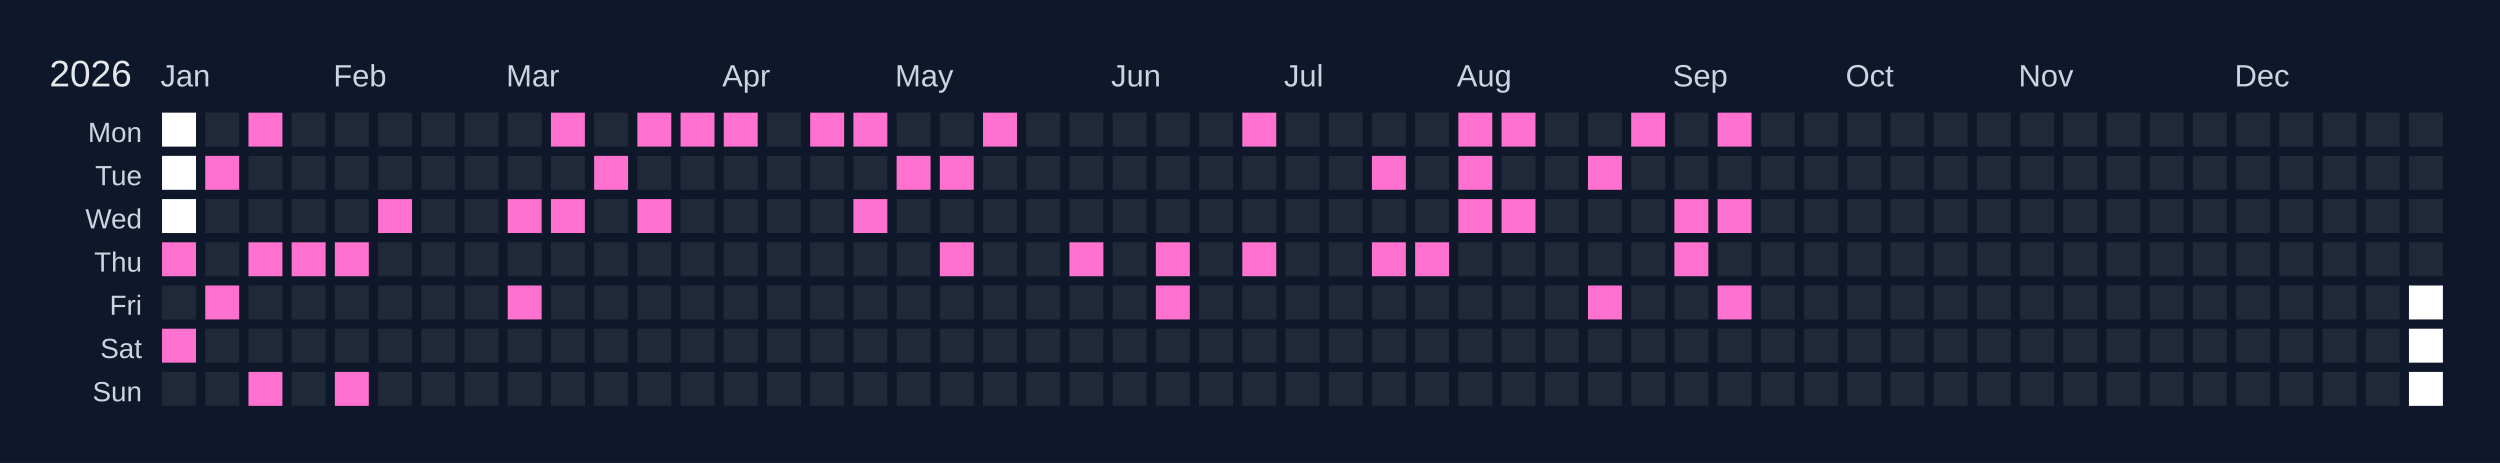
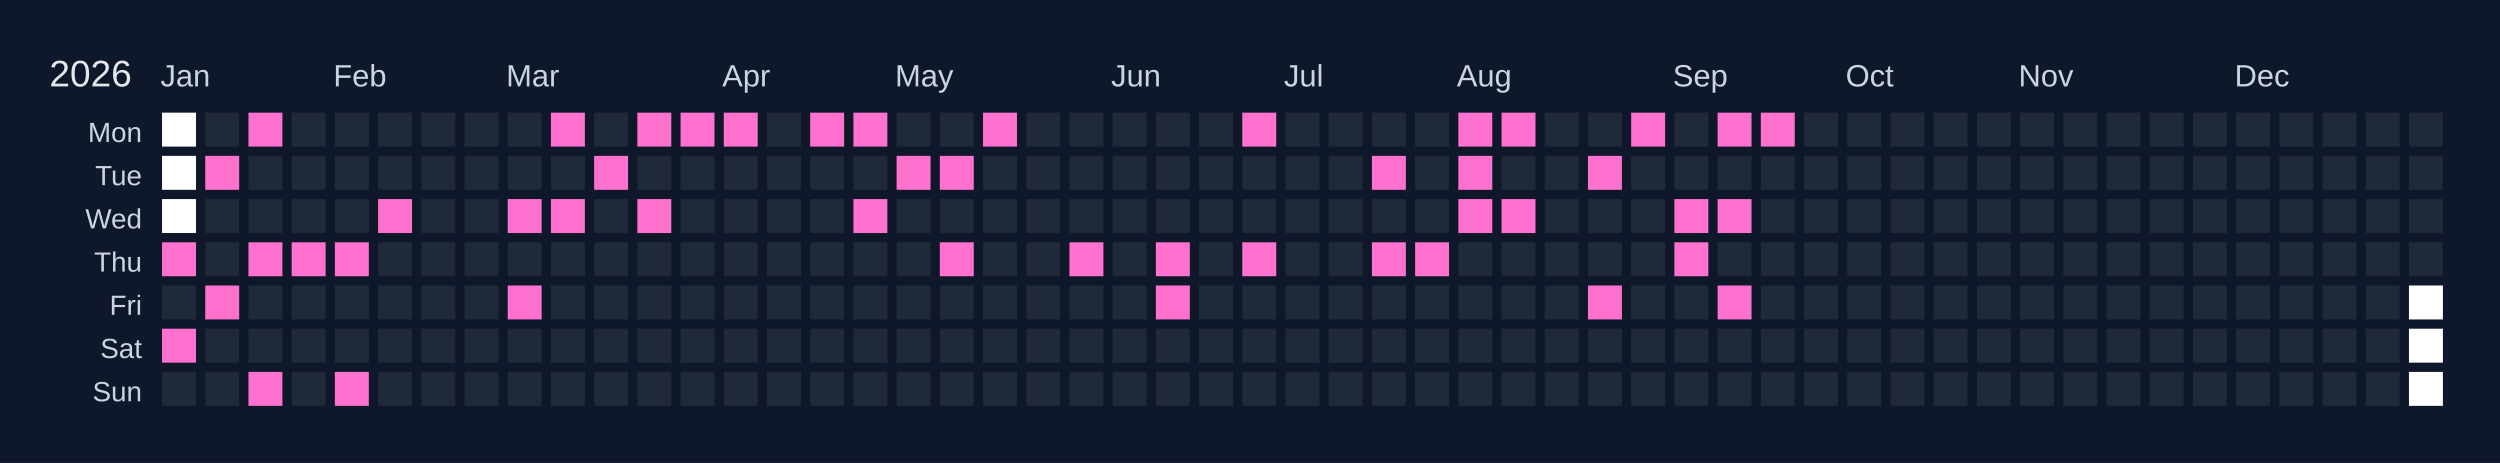
<svg xmlns="http://www.w3.org/2000/svg" width="810" height="150" viewBox="0 0 810 150">
  <rect width="810" height="150" fill="#0f172a" />
  <text x="16" y="28" font-size="12" fill="#e5e7eb" font-family="Arial, sans-serif">2026</text>
  <text x="52" y="28" font-size="10" fill="#cbd5e1" font-family="Arial, sans-serif">Jan</text>
  <text x="108" y="28" font-size="10" fill="#cbd5e1" font-family="Arial, sans-serif">Feb</text>
  <text x="164" y="28" font-size="10" fill="#cbd5e1" font-family="Arial, sans-serif">Mar</text>
  <text x="234" y="28" font-size="10" fill="#cbd5e1" font-family="Arial, sans-serif">Apr</text>
  <text x="290" y="28" font-size="10" fill="#cbd5e1" font-family="Arial, sans-serif">May</text>
  <text x="360" y="28" font-size="10" fill="#cbd5e1" font-family="Arial, sans-serif">Jun</text>
  <text x="416" y="28" font-size="10" fill="#cbd5e1" font-family="Arial, sans-serif">Jul</text>
  <text x="472" y="28" font-size="10" fill="#cbd5e1" font-family="Arial, sans-serif">Aug</text>
  <text x="542" y="28" font-size="10" fill="#cbd5e1" font-family="Arial, sans-serif">Sep</text>
  <text x="598" y="28" font-size="10" fill="#cbd5e1" font-family="Arial, sans-serif">Oct</text>
  <text x="654" y="28" font-size="10" fill="#cbd5e1" font-family="Arial, sans-serif">Nov</text>
  <text x="724" y="28" font-size="10" fill="#cbd5e1" font-family="Arial, sans-serif">Dec</text>
  <text x="46" y="46" font-size="9" fill="#cbd5e1" font-family="Arial, sans-serif" text-anchor="end">Mon</text>
  <text x="46" y="60" font-size="9" fill="#cbd5e1" font-family="Arial, sans-serif" text-anchor="end">Tue</text>
  <text x="46" y="74" font-size="9" fill="#cbd5e1" font-family="Arial, sans-serif" text-anchor="end">Wed</text>
  <text x="46" y="88" font-size="9" fill="#cbd5e1" font-family="Arial, sans-serif" text-anchor="end">Thu</text>
  <text x="46" y="102" font-size="9" fill="#cbd5e1" font-family="Arial, sans-serif" text-anchor="end">Fri</text>
  <text x="46" y="116" font-size="9" fill="#cbd5e1" font-family="Arial, sans-serif" text-anchor="end">Sat</text>
  <text x="46" y="130" font-size="9" fill="#cbd5e1" font-family="Arial, sans-serif" text-anchor="end">Sun</text>
  <g transform="translate(52,36)">
    <rect x="0" y="0" width="12" height="12" fill="#ffffff" stroke="#0f172a" stroke-width="1" />
    <rect x="0" y="14" width="12" height="12" fill="#ffffff" stroke="#0f172a" stroke-width="1" />
    <rect x="0" y="28" width="12" height="12" fill="#ffffff" stroke="#0f172a" stroke-width="1" />
    <rect x="0" y="42" width="12" height="12" fill="#ff71ce" stroke="#0f172a" stroke-width="1" data-date="2026-01-01" />
    <rect x="0" y="56" width="12" height="12" fill="#1f2937" stroke="#0f172a" stroke-width="1" data-date="2026-01-02" />
    <rect x="0" y="70" width="12" height="12" fill="#ff71ce" stroke="#0f172a" stroke-width="1" data-date="2026-01-03" />
    <rect x="0" y="84" width="12" height="12" fill="#1f2937" stroke="#0f172a" stroke-width="1" data-date="2026-01-04" />
    <rect x="14" y="0" width="12" height="12" fill="#1f2937" stroke="#0f172a" stroke-width="1" data-date="2026-01-05" />
    <rect x="14" y="14" width="12" height="12" fill="#ff71ce" stroke="#0f172a" stroke-width="1" data-date="2026-01-06" />
    <rect x="14" y="28" width="12" height="12" fill="#1f2937" stroke="#0f172a" stroke-width="1" data-date="2026-01-07" />
    <rect x="14" y="42" width="12" height="12" fill="#1f2937" stroke="#0f172a" stroke-width="1" data-date="2026-01-08" />
    <rect x="14" y="56" width="12" height="12" fill="#ff71ce" stroke="#0f172a" stroke-width="1" data-date="2026-01-09" />
    <rect x="14" y="70" width="12" height="12" fill="#1f2937" stroke="#0f172a" stroke-width="1" data-date="2026-01-10" />
    <rect x="14" y="84" width="12" height="12" fill="#1f2937" stroke="#0f172a" stroke-width="1" data-date="2026-01-11" />
    <rect x="28" y="0" width="12" height="12" fill="#ff71ce" stroke="#0f172a" stroke-width="1" data-date="2026-01-12" />
    <rect x="28" y="14" width="12" height="12" fill="#1f2937" stroke="#0f172a" stroke-width="1" data-date="2026-01-13" />
    <rect x="28" y="28" width="12" height="12" fill="#1f2937" stroke="#0f172a" stroke-width="1" data-date="2026-01-14" />
    <rect x="28" y="42" width="12" height="12" fill="#ff71ce" stroke="#0f172a" stroke-width="1" data-date="2026-01-15" />
    <rect x="28" y="56" width="12" height="12" fill="#1f2937" stroke="#0f172a" stroke-width="1" data-date="2026-01-16" />
    <rect x="28" y="70" width="12" height="12" fill="#1f2937" stroke="#0f172a" stroke-width="1" data-date="2026-01-17" />
    <rect x="28" y="84" width="12" height="12" fill="#ff71ce" stroke="#0f172a" stroke-width="1" data-date="2026-01-18" />
    <rect x="42" y="0" width="12" height="12" fill="#1f2937" stroke="#0f172a" stroke-width="1" data-date="2026-01-19" />
    <rect x="42" y="14" width="12" height="12" fill="#1f2937" stroke="#0f172a" stroke-width="1" data-date="2026-01-20" />
    <rect x="42" y="28" width="12" height="12" fill="#1f2937" stroke="#0f172a" stroke-width="1" data-date="2026-01-21" />
    <rect x="42" y="42" width="12" height="12" fill="#ff71ce" stroke="#0f172a" stroke-width="1" data-date="2026-01-22" />
    <rect x="42" y="56" width="12" height="12" fill="#1f2937" stroke="#0f172a" stroke-width="1" data-date="2026-01-23" />
    <rect x="42" y="70" width="12" height="12" fill="#1f2937" stroke="#0f172a" stroke-width="1" data-date="2026-01-24" />
    <rect x="42" y="84" width="12" height="12" fill="#1f2937" stroke="#0f172a" stroke-width="1" data-date="2026-01-25" />
    <rect x="56" y="0" width="12" height="12" fill="#1f2937" stroke="#0f172a" stroke-width="1" data-date="2026-01-26" />
    <rect x="56" y="14" width="12" height="12" fill="#1f2937" stroke="#0f172a" stroke-width="1" data-date="2026-01-27" />
    <rect x="56" y="28" width="12" height="12" fill="#1f2937" stroke="#0f172a" stroke-width="1" data-date="2026-01-28" />
    <rect x="56" y="42" width="12" height="12" fill="#ff71ce" stroke="#0f172a" stroke-width="1" data-date="2026-01-29" />
    <rect x="56" y="56" width="12" height="12" fill="#1f2937" stroke="#0f172a" stroke-width="1" data-date="2026-01-30" />
    <rect x="56" y="70" width="12" height="12" fill="#1f2937" stroke="#0f172a" stroke-width="1" data-date="2026-01-31" />
    <rect x="56" y="84" width="12" height="12" fill="#ff71ce" stroke="#0f172a" stroke-width="1" data-date="2026-02-01" />
    <rect x="70" y="0" width="12" height="12" fill="#1f2937" stroke="#0f172a" stroke-width="1" data-date="2026-02-02" />
    <rect x="70" y="14" width="12" height="12" fill="#1f2937" stroke="#0f172a" stroke-width="1" data-date="2026-02-03" />
    <rect x="70" y="28" width="12" height="12" fill="#ff71ce" stroke="#0f172a" stroke-width="1" data-date="2026-02-04" />
    <rect x="70" y="42" width="12" height="12" fill="#1f2937" stroke="#0f172a" stroke-width="1" data-date="2026-02-05" />
    <rect x="70" y="56" width="12" height="12" fill="#1f2937" stroke="#0f172a" stroke-width="1" data-date="2026-02-06" />
    <rect x="70" y="70" width="12" height="12" fill="#1f2937" stroke="#0f172a" stroke-width="1" data-date="2026-02-07" />
    <rect x="70" y="84" width="12" height="12" fill="#1f2937" stroke="#0f172a" stroke-width="1" data-date="2026-02-08" />
    <rect x="84" y="0" width="12" height="12" fill="#1f2937" stroke="#0f172a" stroke-width="1" data-date="2026-02-09" />
    <rect x="84" y="14" width="12" height="12" fill="#1f2937" stroke="#0f172a" stroke-width="1" data-date="2026-02-10" />
    <rect x="84" y="28" width="12" height="12" fill="#1f2937" stroke="#0f172a" stroke-width="1" data-date="2026-02-11" />
    <rect x="84" y="42" width="12" height="12" fill="#1f2937" stroke="#0f172a" stroke-width="1" data-date="2026-02-12" />
    <rect x="84" y="56" width="12" height="12" fill="#1f2937" stroke="#0f172a" stroke-width="1" data-date="2026-02-13" />
    <rect x="84" y="70" width="12" height="12" fill="#1f2937" stroke="#0f172a" stroke-width="1" data-date="2026-02-14" />
    <rect x="84" y="84" width="12" height="12" fill="#1f2937" stroke="#0f172a" stroke-width="1" data-date="2026-02-15" />
    <rect x="98" y="0" width="12" height="12" fill="#1f2937" stroke="#0f172a" stroke-width="1" data-date="2026-02-16" />
    <rect x="98" y="14" width="12" height="12" fill="#1f2937" stroke="#0f172a" stroke-width="1" data-date="2026-02-17" />
    <rect x="98" y="28" width="12" height="12" fill="#1f2937" stroke="#0f172a" stroke-width="1" data-date="2026-02-18" />
    <rect x="98" y="42" width="12" height="12" fill="#1f2937" stroke="#0f172a" stroke-width="1" data-date="2026-02-19" />
    <rect x="98" y="56" width="12" height="12" fill="#1f2937" stroke="#0f172a" stroke-width="1" data-date="2026-02-20" />
    <rect x="98" y="70" width="12" height="12" fill="#1f2937" stroke="#0f172a" stroke-width="1" data-date="2026-02-21" />
    <rect x="98" y="84" width="12" height="12" fill="#1f2937" stroke="#0f172a" stroke-width="1" data-date="2026-02-22" />
    <rect x="112" y="0" width="12" height="12" fill="#1f2937" stroke="#0f172a" stroke-width="1" data-date="2026-02-23" />
    <rect x="112" y="14" width="12" height="12" fill="#1f2937" stroke="#0f172a" stroke-width="1" data-date="2026-02-24" />
    <rect x="112" y="28" width="12" height="12" fill="#ff71ce" stroke="#0f172a" stroke-width="1" data-date="2026-02-25" />
    <rect x="112" y="42" width="12" height="12" fill="#1f2937" stroke="#0f172a" stroke-width="1" data-date="2026-02-26" />
    <rect x="112" y="56" width="12" height="12" fill="#ff71ce" stroke="#0f172a" stroke-width="1" data-date="2026-02-27" />
    <rect x="112" y="70" width="12" height="12" fill="#1f2937" stroke="#0f172a" stroke-width="1" data-date="2026-02-28" />
    <rect x="112" y="84" width="12" height="12" fill="#1f2937" stroke="#0f172a" stroke-width="1" data-date="2026-03-01" />
    <rect x="126" y="0" width="12" height="12" fill="#ff71ce" stroke="#0f172a" stroke-width="1" data-date="2026-03-02" />
    <rect x="126" y="14" width="12" height="12" fill="#1f2937" stroke="#0f172a" stroke-width="1" data-date="2026-03-03" />
    <rect x="126" y="28" width="12" height="12" fill="#ff71ce" stroke="#0f172a" stroke-width="1" data-date="2026-03-04" />
    <rect x="126" y="42" width="12" height="12" fill="#1f2937" stroke="#0f172a" stroke-width="1" data-date="2026-03-05" />
    <rect x="126" y="56" width="12" height="12" fill="#1f2937" stroke="#0f172a" stroke-width="1" data-date="2026-03-06" />
    <rect x="126" y="70" width="12" height="12" fill="#1f2937" stroke="#0f172a" stroke-width="1" data-date="2026-03-07" />
    <rect x="126" y="84" width="12" height="12" fill="#1f2937" stroke="#0f172a" stroke-width="1" data-date="2026-03-08" />
    <rect x="140" y="0" width="12" height="12" fill="#1f2937" stroke="#0f172a" stroke-width="1" data-date="2026-03-09" />
    <rect x="140" y="14" width="12" height="12" fill="#ff71ce" stroke="#0f172a" stroke-width="1" data-date="2026-03-10" />
    <rect x="140" y="28" width="12" height="12" fill="#1f2937" stroke="#0f172a" stroke-width="1" data-date="2026-03-11" />
    <rect x="140" y="42" width="12" height="12" fill="#1f2937" stroke="#0f172a" stroke-width="1" data-date="2026-03-12" />
    <rect x="140" y="56" width="12" height="12" fill="#1f2937" stroke="#0f172a" stroke-width="1" data-date="2026-03-13" />
    <rect x="140" y="70" width="12" height="12" fill="#1f2937" stroke="#0f172a" stroke-width="1" data-date="2026-03-14" />
    <rect x="140" y="84" width="12" height="12" fill="#1f2937" stroke="#0f172a" stroke-width="1" data-date="2026-03-15" />
    <rect x="154" y="0" width="12" height="12" fill="#ff71ce" stroke="#0f172a" stroke-width="1" data-date="2026-03-16" />
    <rect x="154" y="14" width="12" height="12" fill="#1f2937" stroke="#0f172a" stroke-width="1" data-date="2026-03-17" />
    <rect x="154" y="28" width="12" height="12" fill="#ff71ce" stroke="#0f172a" stroke-width="1" data-date="2026-03-18" />
    <rect x="154" y="42" width="12" height="12" fill="#1f2937" stroke="#0f172a" stroke-width="1" data-date="2026-03-19" />
    <rect x="154" y="56" width="12" height="12" fill="#1f2937" stroke="#0f172a" stroke-width="1" data-date="2026-03-20" />
    <rect x="154" y="70" width="12" height="12" fill="#1f2937" stroke="#0f172a" stroke-width="1" data-date="2026-03-21" />
    <rect x="154" y="84" width="12" height="12" fill="#1f2937" stroke="#0f172a" stroke-width="1" data-date="2026-03-22" />
    <rect x="168" y="0" width="12" height="12" fill="#ff71ce" stroke="#0f172a" stroke-width="1" data-date="2026-03-23" />
    <rect x="168" y="14" width="12" height="12" fill="#1f2937" stroke="#0f172a" stroke-width="1" data-date="2026-03-24" />
    <rect x="168" y="28" width="12" height="12" fill="#1f2937" stroke="#0f172a" stroke-width="1" data-date="2026-03-25" />
    <rect x="168" y="42" width="12" height="12" fill="#1f2937" stroke="#0f172a" stroke-width="1" data-date="2026-03-26" />
    <rect x="168" y="56" width="12" height="12" fill="#1f2937" stroke="#0f172a" stroke-width="1" data-date="2026-03-27" />
    <rect x="168" y="70" width="12" height="12" fill="#1f2937" stroke="#0f172a" stroke-width="1" data-date="2026-03-28" />
    <rect x="168" y="84" width="12" height="12" fill="#1f2937" stroke="#0f172a" stroke-width="1" data-date="2026-03-29" />
    <rect x="182" y="0" width="12" height="12" fill="#ff71ce" stroke="#0f172a" stroke-width="1" data-date="2026-03-30" />
    <rect x="182" y="14" width="12" height="12" fill="#1f2937" stroke="#0f172a" stroke-width="1" data-date="2026-03-31" />
    <rect x="182" y="28" width="12" height="12" fill="#1f2937" stroke="#0f172a" stroke-width="1" data-date="2026-04-01" />
    <rect x="182" y="42" width="12" height="12" fill="#1f2937" stroke="#0f172a" stroke-width="1" data-date="2026-04-02" />
    <rect x="182" y="56" width="12" height="12" fill="#1f2937" stroke="#0f172a" stroke-width="1" data-date="2026-04-03" />
    <rect x="182" y="70" width="12" height="12" fill="#1f2937" stroke="#0f172a" stroke-width="1" data-date="2026-04-04" />
    <rect x="182" y="84" width="12" height="12" fill="#1f2937" stroke="#0f172a" stroke-width="1" data-date="2026-04-05" />
    <rect x="196" y="0" width="12" height="12" fill="#1f2937" stroke="#0f172a" stroke-width="1" data-date="2026-04-06" />
    <rect x="196" y="14" width="12" height="12" fill="#1f2937" stroke="#0f172a" stroke-width="1" data-date="2026-04-07" />
    <rect x="196" y="28" width="12" height="12" fill="#1f2937" stroke="#0f172a" stroke-width="1" data-date="2026-04-08" />
    <rect x="196" y="42" width="12" height="12" fill="#1f2937" stroke="#0f172a" stroke-width="1" data-date="2026-04-09" />
    <rect x="196" y="56" width="12" height="12" fill="#1f2937" stroke="#0f172a" stroke-width="1" data-date="2026-04-10" />
    <rect x="196" y="70" width="12" height="12" fill="#1f2937" stroke="#0f172a" stroke-width="1" data-date="2026-04-11" />
    <rect x="196" y="84" width="12" height="12" fill="#1f2937" stroke="#0f172a" stroke-width="1" data-date="2026-04-12" />
    <rect x="210" y="0" width="12" height="12" fill="#ff71ce" stroke="#0f172a" stroke-width="1" data-date="2026-04-13" />
    <rect x="210" y="14" width="12" height="12" fill="#1f2937" stroke="#0f172a" stroke-width="1" data-date="2026-04-14" />
    <rect x="210" y="28" width="12" height="12" fill="#1f2937" stroke="#0f172a" stroke-width="1" data-date="2026-04-15" />
    <rect x="210" y="42" width="12" height="12" fill="#1f2937" stroke="#0f172a" stroke-width="1" data-date="2026-04-16" />
    <rect x="210" y="56" width="12" height="12" fill="#1f2937" stroke="#0f172a" stroke-width="1" data-date="2026-04-17" />
    <rect x="210" y="70" width="12" height="12" fill="#1f2937" stroke="#0f172a" stroke-width="1" data-date="2026-04-18" />
    <rect x="210" y="84" width="12" height="12" fill="#1f2937" stroke="#0f172a" stroke-width="1" data-date="2026-04-19" />
    <rect x="224" y="0" width="12" height="12" fill="#ff71ce" stroke="#0f172a" stroke-width="1" data-date="2026-04-20" />
    <rect x="224" y="14" width="12" height="12" fill="#1f2937" stroke="#0f172a" stroke-width="1" data-date="2026-04-21" />
    <rect x="224" y="28" width="12" height="12" fill="#ff71ce" stroke="#0f172a" stroke-width="1" data-date="2026-04-22" />
    <rect x="224" y="42" width="12" height="12" fill="#1f2937" stroke="#0f172a" stroke-width="1" data-date="2026-04-23" />
    <rect x="224" y="56" width="12" height="12" fill="#1f2937" stroke="#0f172a" stroke-width="1" data-date="2026-04-24" />
    <rect x="224" y="70" width="12" height="12" fill="#1f2937" stroke="#0f172a" stroke-width="1" data-date="2026-04-25" />
    <rect x="224" y="84" width="12" height="12" fill="#1f2937" stroke="#0f172a" stroke-width="1" data-date="2026-04-26" />
    <rect x="238" y="0" width="12" height="12" fill="#1f2937" stroke="#0f172a" stroke-width="1" data-date="2026-04-27" />
    <rect x="238" y="14" width="12" height="12" fill="#ff71ce" stroke="#0f172a" stroke-width="1" data-date="2026-04-28" />
    <rect x="238" y="28" width="12" height="12" fill="#1f2937" stroke="#0f172a" stroke-width="1" data-date="2026-04-29" />
    <rect x="238" y="42" width="12" height="12" fill="#1f2937" stroke="#0f172a" stroke-width="1" data-date="2026-04-30" />
    <rect x="238" y="56" width="12" height="12" fill="#1f2937" stroke="#0f172a" stroke-width="1" data-date="2026-05-01" />
    <rect x="238" y="70" width="12" height="12" fill="#1f2937" stroke="#0f172a" stroke-width="1" data-date="2026-05-02" />
    <rect x="238" y="84" width="12" height="12" fill="#1f2937" stroke="#0f172a" stroke-width="1" data-date="2026-05-03" />
    <rect x="252" y="0" width="12" height="12" fill="#1f2937" stroke="#0f172a" stroke-width="1" data-date="2026-05-04" />
    <rect x="252" y="14" width="12" height="12" fill="#ff71ce" stroke="#0f172a" stroke-width="1" data-date="2026-05-05" />
    <rect x="252" y="28" width="12" height="12" fill="#1f2937" stroke="#0f172a" stroke-width="1" data-date="2026-05-06" />
    <rect x="252" y="42" width="12" height="12" fill="#ff71ce" stroke="#0f172a" stroke-width="1" data-date="2026-05-07" />
    <rect x="252" y="56" width="12" height="12" fill="#1f2937" stroke="#0f172a" stroke-width="1" data-date="2026-05-08" />
    <rect x="252" y="70" width="12" height="12" fill="#1f2937" stroke="#0f172a" stroke-width="1" data-date="2026-05-09" />
    <rect x="252" y="84" width="12" height="12" fill="#1f2937" stroke="#0f172a" stroke-width="1" data-date="2026-05-10" />
    <rect x="266" y="0" width="12" height="12" fill="#ff71ce" stroke="#0f172a" stroke-width="1" data-date="2026-05-11" />
    <rect x="266" y="14" width="12" height="12" fill="#1f2937" stroke="#0f172a" stroke-width="1" data-date="2026-05-12" />
    <rect x="266" y="28" width="12" height="12" fill="#1f2937" stroke="#0f172a" stroke-width="1" data-date="2026-05-13" />
    <rect x="266" y="42" width="12" height="12" fill="#1f2937" stroke="#0f172a" stroke-width="1" data-date="2026-05-14" />
    <rect x="266" y="56" width="12" height="12" fill="#1f2937" stroke="#0f172a" stroke-width="1" data-date="2026-05-15" />
    <rect x="266" y="70" width="12" height="12" fill="#1f2937" stroke="#0f172a" stroke-width="1" data-date="2026-05-16" />
    <rect x="266" y="84" width="12" height="12" fill="#1f2937" stroke="#0f172a" stroke-width="1" data-date="2026-05-17" />
    <rect x="280" y="0" width="12" height="12" fill="#1f2937" stroke="#0f172a" stroke-width="1" data-date="2026-05-18" />
    <rect x="280" y="14" width="12" height="12" fill="#1f2937" stroke="#0f172a" stroke-width="1" data-date="2026-05-19" />
    <rect x="280" y="28" width="12" height="12" fill="#1f2937" stroke="#0f172a" stroke-width="1" data-date="2026-05-20" />
    <rect x="280" y="42" width="12" height="12" fill="#1f2937" stroke="#0f172a" stroke-width="1" data-date="2026-05-21" />
    <rect x="280" y="56" width="12" height="12" fill="#1f2937" stroke="#0f172a" stroke-width="1" data-date="2026-05-22" />
    <rect x="280" y="70" width="12" height="12" fill="#1f2937" stroke="#0f172a" stroke-width="1" data-date="2026-05-23" />
    <rect x="280" y="84" width="12" height="12" fill="#1f2937" stroke="#0f172a" stroke-width="1" data-date="2026-05-24" />
    <rect x="294" y="0" width="12" height="12" fill="#1f2937" stroke="#0f172a" stroke-width="1" data-date="2026-05-25" />
    <rect x="294" y="14" width="12" height="12" fill="#1f2937" stroke="#0f172a" stroke-width="1" data-date="2026-05-26" />
    <rect x="294" y="28" width="12" height="12" fill="#1f2937" stroke="#0f172a" stroke-width="1" data-date="2026-05-27" />
    <rect x="294" y="42" width="12" height="12" fill="#ff71ce" stroke="#0f172a" stroke-width="1" data-date="2026-05-28" />
    <rect x="294" y="56" width="12" height="12" fill="#1f2937" stroke="#0f172a" stroke-width="1" data-date="2026-05-29" />
    <rect x="294" y="70" width="12" height="12" fill="#1f2937" stroke="#0f172a" stroke-width="1" data-date="2026-05-30" />
    <rect x="294" y="84" width="12" height="12" fill="#1f2937" stroke="#0f172a" stroke-width="1" data-date="2026-05-31" />
    <rect x="308" y="0" width="12" height="12" fill="#1f2937" stroke="#0f172a" stroke-width="1" data-date="2026-06-01" />
    <rect x="308" y="14" width="12" height="12" fill="#1f2937" stroke="#0f172a" stroke-width="1" data-date="2026-06-02" />
    <rect x="308" y="28" width="12" height="12" fill="#1f2937" stroke="#0f172a" stroke-width="1" data-date="2026-06-03" />
    <rect x="308" y="42" width="12" height="12" fill="#1f2937" stroke="#0f172a" stroke-width="1" data-date="2026-06-04" />
    <rect x="308" y="56" width="12" height="12" fill="#1f2937" stroke="#0f172a" stroke-width="1" data-date="2026-06-05" />
    <rect x="308" y="70" width="12" height="12" fill="#1f2937" stroke="#0f172a" stroke-width="1" data-date="2026-06-06" />
    <rect x="308" y="84" width="12" height="12" fill="#1f2937" stroke="#0f172a" stroke-width="1" data-date="2026-06-07" />
    <rect x="322" y="0" width="12" height="12" fill="#1f2937" stroke="#0f172a" stroke-width="1" data-date="2026-06-08" />
    <rect x="322" y="14" width="12" height="12" fill="#1f2937" stroke="#0f172a" stroke-width="1" data-date="2026-06-09" />
    <rect x="322" y="28" width="12" height="12" fill="#1f2937" stroke="#0f172a" stroke-width="1" data-date="2026-06-10" />
    <rect x="322" y="42" width="12" height="12" fill="#ff71ce" stroke="#0f172a" stroke-width="1" data-date="2026-06-11" />
    <rect x="322" y="56" width="12" height="12" fill="#ff71ce" stroke="#0f172a" stroke-width="1" data-date="2026-06-12" />
    <rect x="322" y="70" width="12" height="12" fill="#1f2937" stroke="#0f172a" stroke-width="1" data-date="2026-06-13" />
    <rect x="322" y="84" width="12" height="12" fill="#1f2937" stroke="#0f172a" stroke-width="1" data-date="2026-06-14" />
    <rect x="336" y="0" width="12" height="12" fill="#1f2937" stroke="#0f172a" stroke-width="1" data-date="2026-06-15" />
    <rect x="336" y="14" width="12" height="12" fill="#1f2937" stroke="#0f172a" stroke-width="1" data-date="2026-06-16" />
    <rect x="336" y="28" width="12" height="12" fill="#1f2937" stroke="#0f172a" stroke-width="1" data-date="2026-06-17" />
    <rect x="336" y="42" width="12" height="12" fill="#1f2937" stroke="#0f172a" stroke-width="1" data-date="2026-06-18" />
    <rect x="336" y="56" width="12" height="12" fill="#1f2937" stroke="#0f172a" stroke-width="1" data-date="2026-06-19" />
    <rect x="336" y="70" width="12" height="12" fill="#1f2937" stroke="#0f172a" stroke-width="1" data-date="2026-06-20" />
    <rect x="336" y="84" width="12" height="12" fill="#1f2937" stroke="#0f172a" stroke-width="1" data-date="2026-06-21" />
    <rect x="350" y="0" width="12" height="12" fill="#ff71ce" stroke="#0f172a" stroke-width="1" data-date="2026-06-22" />
    <rect x="350" y="14" width="12" height="12" fill="#1f2937" stroke="#0f172a" stroke-width="1" data-date="2026-06-23" />
    <rect x="350" y="28" width="12" height="12" fill="#1f2937" stroke="#0f172a" stroke-width="1" data-date="2026-06-24" />
    <rect x="350" y="42" width="12" height="12" fill="#ff71ce" stroke="#0f172a" stroke-width="1" data-date="2026-06-25" />
    <rect x="350" y="56" width="12" height="12" fill="#1f2937" stroke="#0f172a" stroke-width="1" data-date="2026-06-26" />
    <rect x="350" y="70" width="12" height="12" fill="#1f2937" stroke="#0f172a" stroke-width="1" data-date="2026-06-27" />
    <rect x="350" y="84" width="12" height="12" fill="#1f2937" stroke="#0f172a" stroke-width="1" data-date="2026-06-28" />
    <rect x="364" y="0" width="12" height="12" fill="#1f2937" stroke="#0f172a" stroke-width="1" data-date="2026-06-29" />
    <rect x="364" y="14" width="12" height="12" fill="#1f2937" stroke="#0f172a" stroke-width="1" data-date="2026-06-30" />
    <rect x="364" y="28" width="12" height="12" fill="#1f2937" stroke="#0f172a" stroke-width="1" data-date="2026-07-01" />
    <rect x="364" y="42" width="12" height="12" fill="#1f2937" stroke="#0f172a" stroke-width="1" data-date="2026-07-02" />
    <rect x="364" y="56" width="12" height="12" fill="#1f2937" stroke="#0f172a" stroke-width="1" data-date="2026-07-03" />
    <rect x="364" y="70" width="12" height="12" fill="#1f2937" stroke="#0f172a" stroke-width="1" data-date="2026-07-04" />
    <rect x="364" y="84" width="12" height="12" fill="#1f2937" stroke="#0f172a" stroke-width="1" data-date="2026-07-05" />
    <rect x="378" y="0" width="12" height="12" fill="#1f2937" stroke="#0f172a" stroke-width="1" data-date="2026-07-06" />
    <rect x="378" y="14" width="12" height="12" fill="#1f2937" stroke="#0f172a" stroke-width="1" data-date="2026-07-07" />
    <rect x="378" y="28" width="12" height="12" fill="#1f2937" stroke="#0f172a" stroke-width="1" data-date="2026-07-08" />
    <rect x="378" y="42" width="12" height="12" fill="#1f2937" stroke="#0f172a" stroke-width="1" data-date="2026-07-09" />
    <rect x="378" y="56" width="12" height="12" fill="#1f2937" stroke="#0f172a" stroke-width="1" data-date="2026-07-10" />
    <rect x="378" y="70" width="12" height="12" fill="#1f2937" stroke="#0f172a" stroke-width="1" data-date="2026-07-11" />
    <rect x="378" y="84" width="12" height="12" fill="#1f2937" stroke="#0f172a" stroke-width="1" data-date="2026-07-12" />
    <rect x="392" y="0" width="12" height="12" fill="#1f2937" stroke="#0f172a" stroke-width="1" data-date="2026-07-13" />
    <rect x="392" y="14" width="12" height="12" fill="#ff71ce" stroke="#0f172a" stroke-width="1" data-date="2026-07-14" />
    <rect x="392" y="28" width="12" height="12" fill="#1f2937" stroke="#0f172a" stroke-width="1" data-date="2026-07-15" />
    <rect x="392" y="42" width="12" height="12" fill="#ff71ce" stroke="#0f172a" stroke-width="1" data-date="2026-07-16" />
    <rect x="392" y="56" width="12" height="12" fill="#1f2937" stroke="#0f172a" stroke-width="1" data-date="2026-07-17" />
    <rect x="392" y="70" width="12" height="12" fill="#1f2937" stroke="#0f172a" stroke-width="1" data-date="2026-07-18" />
    <rect x="392" y="84" width="12" height="12" fill="#1f2937" stroke="#0f172a" stroke-width="1" data-date="2026-07-19" />
    <rect x="406" y="0" width="12" height="12" fill="#1f2937" stroke="#0f172a" stroke-width="1" data-date="2026-07-20" />
    <rect x="406" y="14" width="12" height="12" fill="#1f2937" stroke="#0f172a" stroke-width="1" data-date="2026-07-21" />
    <rect x="406" y="28" width="12" height="12" fill="#1f2937" stroke="#0f172a" stroke-width="1" data-date="2026-07-22" />
    <rect x="406" y="42" width="12" height="12" fill="#ff71ce" stroke="#0f172a" stroke-width="1" data-date="2026-07-23" />
    <rect x="406" y="56" width="12" height="12" fill="#1f2937" stroke="#0f172a" stroke-width="1" data-date="2026-07-24" />
    <rect x="406" y="70" width="12" height="12" fill="#1f2937" stroke="#0f172a" stroke-width="1" data-date="2026-07-25" />
    <rect x="406" y="84" width="12" height="12" fill="#1f2937" stroke="#0f172a" stroke-width="1" data-date="2026-07-26" />
    <rect x="420" y="0" width="12" height="12" fill="#ff71ce" stroke="#0f172a" stroke-width="1" data-date="2026-07-27" />
    <rect x="420" y="14" width="12" height="12" fill="#ff71ce" stroke="#0f172a" stroke-width="1" data-date="2026-07-28" />
    <rect x="420" y="28" width="12" height="12" fill="#ff71ce" stroke="#0f172a" stroke-width="1" data-date="2026-07-29" />
    <rect x="420" y="42" width="12" height="12" fill="#1f2937" stroke="#0f172a" stroke-width="1" data-date="2026-07-30" />
    <rect x="420" y="56" width="12" height="12" fill="#1f2937" stroke="#0f172a" stroke-width="1" data-date="2026-07-31" />
    <rect x="420" y="70" width="12" height="12" fill="#1f2937" stroke="#0f172a" stroke-width="1" data-date="2026-08-01" />
    <rect x="420" y="84" width="12" height="12" fill="#1f2937" stroke="#0f172a" stroke-width="1" data-date="2026-08-02" />
    <rect x="434" y="0" width="12" height="12" fill="#ff71ce" stroke="#0f172a" stroke-width="1" data-date="2026-08-03" />
    <rect x="434" y="14" width="12" height="12" fill="#1f2937" stroke="#0f172a" stroke-width="1" data-date="2026-08-04" />
    <rect x="434" y="28" width="12" height="12" fill="#ff71ce" stroke="#0f172a" stroke-width="1" data-date="2026-08-05" />
    <rect x="434" y="42" width="12" height="12" fill="#1f2937" stroke="#0f172a" stroke-width="1" data-date="2026-08-06" />
    <rect x="434" y="56" width="12" height="12" fill="#1f2937" stroke="#0f172a" stroke-width="1" data-date="2026-08-07" />
    <rect x="434" y="70" width="12" height="12" fill="#1f2937" stroke="#0f172a" stroke-width="1" data-date="2026-08-08" />
    <rect x="434" y="84" width="12" height="12" fill="#1f2937" stroke="#0f172a" stroke-width="1" data-date="2026-08-09" />
    <rect x="448" y="0" width="12" height="12" fill="#1f2937" stroke="#0f172a" stroke-width="1" data-date="2026-08-10" />
    <rect x="448" y="14" width="12" height="12" fill="#1f2937" stroke="#0f172a" stroke-width="1" data-date="2026-08-11" />
    <rect x="448" y="28" width="12" height="12" fill="#1f2937" stroke="#0f172a" stroke-width="1" data-date="2026-08-12" />
    <rect x="448" y="42" width="12" height="12" fill="#1f2937" stroke="#0f172a" stroke-width="1" data-date="2026-08-13" />
    <rect x="448" y="56" width="12" height="12" fill="#1f2937" stroke="#0f172a" stroke-width="1" data-date="2026-08-14" />
    <rect x="448" y="70" width="12" height="12" fill="#1f2937" stroke="#0f172a" stroke-width="1" data-date="2026-08-15" />
    <rect x="448" y="84" width="12" height="12" fill="#1f2937" stroke="#0f172a" stroke-width="1" data-date="2026-08-16" />
    <rect x="462" y="0" width="12" height="12" fill="#1f2937" stroke="#0f172a" stroke-width="1" data-date="2026-08-17" />
    <rect x="462" y="14" width="12" height="12" fill="#ff71ce" stroke="#0f172a" stroke-width="1" data-date="2026-08-18" />
    <rect x="462" y="28" width="12" height="12" fill="#1f2937" stroke="#0f172a" stroke-width="1" data-date="2026-08-19" />
    <rect x="462" y="42" width="12" height="12" fill="#1f2937" stroke="#0f172a" stroke-width="1" data-date="2026-08-20" />
    <rect x="462" y="56" width="12" height="12" fill="#ff71ce" stroke="#0f172a" stroke-width="1" data-date="2026-08-21" />
    <rect x="462" y="70" width="12" height="12" fill="#1f2937" stroke="#0f172a" stroke-width="1" data-date="2026-08-22" />
    <rect x="462" y="84" width="12" height="12" fill="#1f2937" stroke="#0f172a" stroke-width="1" data-date="2026-08-23" />
    <rect x="476" y="0" width="12" height="12" fill="#ff71ce" stroke="#0f172a" stroke-width="1" data-date="2026-08-24" />
    <rect x="476" y="14" width="12" height="12" fill="#1f2937" stroke="#0f172a" stroke-width="1" data-date="2026-08-25" />
    <rect x="476" y="28" width="12" height="12" fill="#1f2937" stroke="#0f172a" stroke-width="1" data-date="2026-08-26" />
    <rect x="476" y="42" width="12" height="12" fill="#1f2937" stroke="#0f172a" stroke-width="1" data-date="2026-08-27" />
    <rect x="476" y="56" width="12" height="12" fill="#1f2937" stroke="#0f172a" stroke-width="1" data-date="2026-08-28" />
    <rect x="476" y="70" width="12" height="12" fill="#1f2937" stroke="#0f172a" stroke-width="1" data-date="2026-08-29" />
    <rect x="476" y="84" width="12" height="12" fill="#1f2937" stroke="#0f172a" stroke-width="1" data-date="2026-08-30" />
    <rect x="490" y="0" width="12" height="12" fill="#1f2937" stroke="#0f172a" stroke-width="1" data-date="2026-08-31" />
    <rect x="490" y="14" width="12" height="12" fill="#1f2937" stroke="#0f172a" stroke-width="1" data-date="2026-09-01" />
    <rect x="490" y="28" width="12" height="12" fill="#ff71ce" stroke="#0f172a" stroke-width="1" data-date="2026-09-02" />
    <rect x="490" y="42" width="12" height="12" fill="#ff71ce" stroke="#0f172a" stroke-width="1" data-date="2026-09-03" />
    <rect x="490" y="56" width="12" height="12" fill="#1f2937" stroke="#0f172a" stroke-width="1" data-date="2026-09-04" />
    <rect x="490" y="70" width="12" height="12" fill="#1f2937" stroke="#0f172a" stroke-width="1" data-date="2026-09-05" />
    <rect x="490" y="84" width="12" height="12" fill="#1f2937" stroke="#0f172a" stroke-width="1" data-date="2026-09-06" />
    <rect x="504" y="0" width="12" height="12" fill="#ff71ce" stroke="#0f172a" stroke-width="1" data-date="2026-09-07" />
    <rect x="504" y="14" width="12" height="12" fill="#1f2937" stroke="#0f172a" stroke-width="1" data-date="2026-09-08" />
    <rect x="504" y="28" width="12" height="12" fill="#ff71ce" stroke="#0f172a" stroke-width="1" data-date="2026-09-09" />
    <rect x="504" y="42" width="12" height="12" fill="#1f2937" stroke="#0f172a" stroke-width="1" data-date="2026-09-10" />
    <rect x="504" y="56" width="12" height="12" fill="#ff71ce" stroke="#0f172a" stroke-width="1" data-date="2026-09-11" />
    <rect x="504" y="70" width="12" height="12" fill="#1f2937" stroke="#0f172a" stroke-width="1" data-date="2026-09-12" />
    <rect x="504" y="84" width="12" height="12" fill="#1f2937" stroke="#0f172a" stroke-width="1" data-date="2026-09-13" />
-     <rect x="518" y="0" width="12" height="12" fill="#1f2937" stroke="#0f172a" stroke-width="1" data-date="2026-09-14" />
+     <rect x="518" y="0" width="12" height="12" fill="#ff71ce" stroke="#0f172a" stroke-width="1" data-date="2026-09-14" />
    <rect x="518" y="14" width="12" height="12" fill="#1f2937" stroke="#0f172a" stroke-width="1" data-date="2026-09-15" />
    <rect x="518" y="28" width="12" height="12" fill="#1f2937" stroke="#0f172a" stroke-width="1" data-date="2026-09-16" />
    <rect x="518" y="42" width="12" height="12" fill="#1f2937" stroke="#0f172a" stroke-width="1" data-date="2026-09-17" />
    <rect x="518" y="56" width="12" height="12" fill="#1f2937" stroke="#0f172a" stroke-width="1" data-date="2026-09-18" />
    <rect x="518" y="70" width="12" height="12" fill="#1f2937" stroke="#0f172a" stroke-width="1" data-date="2026-09-19" />
    <rect x="518" y="84" width="12" height="12" fill="#1f2937" stroke="#0f172a" stroke-width="1" data-date="2026-09-20" />
    <rect x="532" y="0" width="12" height="12" fill="#1f2937" stroke="#0f172a" stroke-width="1" data-date="2026-09-21" />
    <rect x="532" y="14" width="12" height="12" fill="#1f2937" stroke="#0f172a" stroke-width="1" data-date="2026-09-22" />
    <rect x="532" y="28" width="12" height="12" fill="#1f2937" stroke="#0f172a" stroke-width="1" data-date="2026-09-23" />
    <rect x="532" y="42" width="12" height="12" fill="#1f2937" stroke="#0f172a" stroke-width="1" data-date="2026-09-24" />
    <rect x="532" y="56" width="12" height="12" fill="#1f2937" stroke="#0f172a" stroke-width="1" data-date="2026-09-25" />
    <rect x="532" y="70" width="12" height="12" fill="#1f2937" stroke="#0f172a" stroke-width="1" data-date="2026-09-26" />
    <rect x="532" y="84" width="12" height="12" fill="#1f2937" stroke="#0f172a" stroke-width="1" data-date="2026-09-27" />
    <rect x="546" y="0" width="12" height="12" fill="#1f2937" stroke="#0f172a" stroke-width="1" data-date="2026-09-28" />
    <rect x="546" y="14" width="12" height="12" fill="#1f2937" stroke="#0f172a" stroke-width="1" data-date="2026-09-29" />
    <rect x="546" y="28" width="12" height="12" fill="#1f2937" stroke="#0f172a" stroke-width="1" data-date="2026-09-30" />
    <rect x="546" y="42" width="12" height="12" fill="#1f2937" stroke="#0f172a" stroke-width="1" data-date="2026-10-01" />
    <rect x="546" y="56" width="12" height="12" fill="#1f2937" stroke="#0f172a" stroke-width="1" data-date="2026-10-02" />
    <rect x="546" y="70" width="12" height="12" fill="#1f2937" stroke="#0f172a" stroke-width="1" data-date="2026-10-03" />
    <rect x="546" y="84" width="12" height="12" fill="#1f2937" stroke="#0f172a" stroke-width="1" data-date="2026-10-04" />
    <rect x="560" y="0" width="12" height="12" fill="#1f2937" stroke="#0f172a" stroke-width="1" data-date="2026-10-05" />
    <rect x="560" y="14" width="12" height="12" fill="#1f2937" stroke="#0f172a" stroke-width="1" data-date="2026-10-06" />
    <rect x="560" y="28" width="12" height="12" fill="#1f2937" stroke="#0f172a" stroke-width="1" data-date="2026-10-07" />
    <rect x="560" y="42" width="12" height="12" fill="#1f2937" stroke="#0f172a" stroke-width="1" data-date="2026-10-08" />
    <rect x="560" y="56" width="12" height="12" fill="#1f2937" stroke="#0f172a" stroke-width="1" data-date="2026-10-09" />
    <rect x="560" y="70" width="12" height="12" fill="#1f2937" stroke="#0f172a" stroke-width="1" data-date="2026-10-10" />
    <rect x="560" y="84" width="12" height="12" fill="#1f2937" stroke="#0f172a" stroke-width="1" data-date="2026-10-11" />
    <rect x="574" y="0" width="12" height="12" fill="#1f2937" stroke="#0f172a" stroke-width="1" data-date="2026-10-12" />
    <rect x="574" y="14" width="12" height="12" fill="#1f2937" stroke="#0f172a" stroke-width="1" data-date="2026-10-13" />
    <rect x="574" y="28" width="12" height="12" fill="#1f2937" stroke="#0f172a" stroke-width="1" data-date="2026-10-14" />
    <rect x="574" y="42" width="12" height="12" fill="#1f2937" stroke="#0f172a" stroke-width="1" data-date="2026-10-15" />
    <rect x="574" y="56" width="12" height="12" fill="#1f2937" stroke="#0f172a" stroke-width="1" data-date="2026-10-16" />
    <rect x="574" y="70" width="12" height="12" fill="#1f2937" stroke="#0f172a" stroke-width="1" data-date="2026-10-17" />
    <rect x="574" y="84" width="12" height="12" fill="#1f2937" stroke="#0f172a" stroke-width="1" data-date="2026-10-18" />
    <rect x="588" y="0" width="12" height="12" fill="#1f2937" stroke="#0f172a" stroke-width="1" data-date="2026-10-19" />
    <rect x="588" y="14" width="12" height="12" fill="#1f2937" stroke="#0f172a" stroke-width="1" data-date="2026-10-20" />
    <rect x="588" y="28" width="12" height="12" fill="#1f2937" stroke="#0f172a" stroke-width="1" data-date="2026-10-21" />
    <rect x="588" y="42" width="12" height="12" fill="#1f2937" stroke="#0f172a" stroke-width="1" data-date="2026-10-22" />
    <rect x="588" y="56" width="12" height="12" fill="#1f2937" stroke="#0f172a" stroke-width="1" data-date="2026-10-23" />
    <rect x="588" y="70" width="12" height="12" fill="#1f2937" stroke="#0f172a" stroke-width="1" data-date="2026-10-24" />
    <rect x="588" y="84" width="12" height="12" fill="#1f2937" stroke="#0f172a" stroke-width="1" data-date="2026-10-25" />
    <rect x="602" y="0" width="12" height="12" fill="#1f2937" stroke="#0f172a" stroke-width="1" data-date="2026-10-26" />
    <rect x="602" y="14" width="12" height="12" fill="#1f2937" stroke="#0f172a" stroke-width="1" data-date="2026-10-27" />
    <rect x="602" y="28" width="12" height="12" fill="#1f2937" stroke="#0f172a" stroke-width="1" data-date="2026-10-28" />
    <rect x="602" y="42" width="12" height="12" fill="#1f2937" stroke="#0f172a" stroke-width="1" data-date="2026-10-29" />
    <rect x="602" y="56" width="12" height="12" fill="#1f2937" stroke="#0f172a" stroke-width="1" data-date="2026-10-30" />
    <rect x="602" y="70" width="12" height="12" fill="#1f2937" stroke="#0f172a" stroke-width="1" data-date="2026-10-31" />
    <rect x="602" y="84" width="12" height="12" fill="#1f2937" stroke="#0f172a" stroke-width="1" data-date="2026-11-01" />
    <rect x="616" y="0" width="12" height="12" fill="#1f2937" stroke="#0f172a" stroke-width="1" data-date="2026-11-02" />
    <rect x="616" y="14" width="12" height="12" fill="#1f2937" stroke="#0f172a" stroke-width="1" data-date="2026-11-03" />
    <rect x="616" y="28" width="12" height="12" fill="#1f2937" stroke="#0f172a" stroke-width="1" data-date="2026-11-04" />
    <rect x="616" y="42" width="12" height="12" fill="#1f2937" stroke="#0f172a" stroke-width="1" data-date="2026-11-05" />
    <rect x="616" y="56" width="12" height="12" fill="#1f2937" stroke="#0f172a" stroke-width="1" data-date="2026-11-06" />
    <rect x="616" y="70" width="12" height="12" fill="#1f2937" stroke="#0f172a" stroke-width="1" data-date="2026-11-07" />
    <rect x="616" y="84" width="12" height="12" fill="#1f2937" stroke="#0f172a" stroke-width="1" data-date="2026-11-08" />
    <rect x="630" y="0" width="12" height="12" fill="#1f2937" stroke="#0f172a" stroke-width="1" data-date="2026-11-09" />
    <rect x="630" y="14" width="12" height="12" fill="#1f2937" stroke="#0f172a" stroke-width="1" data-date="2026-11-10" />
    <rect x="630" y="28" width="12" height="12" fill="#1f2937" stroke="#0f172a" stroke-width="1" data-date="2026-11-11" />
    <rect x="630" y="42" width="12" height="12" fill="#1f2937" stroke="#0f172a" stroke-width="1" data-date="2026-11-12" />
    <rect x="630" y="56" width="12" height="12" fill="#1f2937" stroke="#0f172a" stroke-width="1" data-date="2026-11-13" />
    <rect x="630" y="70" width="12" height="12" fill="#1f2937" stroke="#0f172a" stroke-width="1" data-date="2026-11-14" />
    <rect x="630" y="84" width="12" height="12" fill="#1f2937" stroke="#0f172a" stroke-width="1" data-date="2026-11-15" />
    <rect x="644" y="0" width="12" height="12" fill="#1f2937" stroke="#0f172a" stroke-width="1" data-date="2026-11-16" />
    <rect x="644" y="14" width="12" height="12" fill="#1f2937" stroke="#0f172a" stroke-width="1" data-date="2026-11-17" />
    <rect x="644" y="28" width="12" height="12" fill="#1f2937" stroke="#0f172a" stroke-width="1" data-date="2026-11-18" />
    <rect x="644" y="42" width="12" height="12" fill="#1f2937" stroke="#0f172a" stroke-width="1" data-date="2026-11-19" />
    <rect x="644" y="56" width="12" height="12" fill="#1f2937" stroke="#0f172a" stroke-width="1" data-date="2026-11-20" />
    <rect x="644" y="70" width="12" height="12" fill="#1f2937" stroke="#0f172a" stroke-width="1" data-date="2026-11-21" />
    <rect x="644" y="84" width="12" height="12" fill="#1f2937" stroke="#0f172a" stroke-width="1" data-date="2026-11-22" />
    <rect x="658" y="0" width="12" height="12" fill="#1f2937" stroke="#0f172a" stroke-width="1" data-date="2026-11-23" />
    <rect x="658" y="14" width="12" height="12" fill="#1f2937" stroke="#0f172a" stroke-width="1" data-date="2026-11-24" />
    <rect x="658" y="28" width="12" height="12" fill="#1f2937" stroke="#0f172a" stroke-width="1" data-date="2026-11-25" />
    <rect x="658" y="42" width="12" height="12" fill="#1f2937" stroke="#0f172a" stroke-width="1" data-date="2026-11-26" />
    <rect x="658" y="56" width="12" height="12" fill="#1f2937" stroke="#0f172a" stroke-width="1" data-date="2026-11-27" />
    <rect x="658" y="70" width="12" height="12" fill="#1f2937" stroke="#0f172a" stroke-width="1" data-date="2026-11-28" />
    <rect x="658" y="84" width="12" height="12" fill="#1f2937" stroke="#0f172a" stroke-width="1" data-date="2026-11-29" />
    <rect x="672" y="0" width="12" height="12" fill="#1f2937" stroke="#0f172a" stroke-width="1" data-date="2026-11-30" />
    <rect x="672" y="14" width="12" height="12" fill="#1f2937" stroke="#0f172a" stroke-width="1" data-date="2026-12-01" />
    <rect x="672" y="28" width="12" height="12" fill="#1f2937" stroke="#0f172a" stroke-width="1" data-date="2026-12-02" />
    <rect x="672" y="42" width="12" height="12" fill="#1f2937" stroke="#0f172a" stroke-width="1" data-date="2026-12-03" />
    <rect x="672" y="56" width="12" height="12" fill="#1f2937" stroke="#0f172a" stroke-width="1" data-date="2026-12-04" />
    <rect x="672" y="70" width="12" height="12" fill="#1f2937" stroke="#0f172a" stroke-width="1" data-date="2026-12-05" />
    <rect x="672" y="84" width="12" height="12" fill="#1f2937" stroke="#0f172a" stroke-width="1" data-date="2026-12-06" />
    <rect x="686" y="0" width="12" height="12" fill="#1f2937" stroke="#0f172a" stroke-width="1" data-date="2026-12-07" />
    <rect x="686" y="14" width="12" height="12" fill="#1f2937" stroke="#0f172a" stroke-width="1" data-date="2026-12-08" />
    <rect x="686" y="28" width="12" height="12" fill="#1f2937" stroke="#0f172a" stroke-width="1" data-date="2026-12-09" />
    <rect x="686" y="42" width="12" height="12" fill="#1f2937" stroke="#0f172a" stroke-width="1" data-date="2026-12-10" />
    <rect x="686" y="56" width="12" height="12" fill="#1f2937" stroke="#0f172a" stroke-width="1" data-date="2026-12-11" />
    <rect x="686" y="70" width="12" height="12" fill="#1f2937" stroke="#0f172a" stroke-width="1" data-date="2026-12-12" />
    <rect x="686" y="84" width="12" height="12" fill="#1f2937" stroke="#0f172a" stroke-width="1" data-date="2026-12-13" />
    <rect x="700" y="0" width="12" height="12" fill="#1f2937" stroke="#0f172a" stroke-width="1" data-date="2026-12-14" />
    <rect x="700" y="14" width="12" height="12" fill="#1f2937" stroke="#0f172a" stroke-width="1" data-date="2026-12-15" />
    <rect x="700" y="28" width="12" height="12" fill="#1f2937" stroke="#0f172a" stroke-width="1" data-date="2026-12-16" />
    <rect x="700" y="42" width="12" height="12" fill="#1f2937" stroke="#0f172a" stroke-width="1" data-date="2026-12-17" />
    <rect x="700" y="56" width="12" height="12" fill="#1f2937" stroke="#0f172a" stroke-width="1" data-date="2026-12-18" />
    <rect x="700" y="70" width="12" height="12" fill="#1f2937" stroke="#0f172a" stroke-width="1" data-date="2026-12-19" />
    <rect x="700" y="84" width="12" height="12" fill="#1f2937" stroke="#0f172a" stroke-width="1" data-date="2026-12-20" />
    <rect x="714" y="0" width="12" height="12" fill="#1f2937" stroke="#0f172a" stroke-width="1" data-date="2026-12-21" />
    <rect x="714" y="14" width="12" height="12" fill="#1f2937" stroke="#0f172a" stroke-width="1" data-date="2026-12-22" />
    <rect x="714" y="28" width="12" height="12" fill="#1f2937" stroke="#0f172a" stroke-width="1" data-date="2026-12-23" />
    <rect x="714" y="42" width="12" height="12" fill="#1f2937" stroke="#0f172a" stroke-width="1" data-date="2026-12-24" />
    <rect x="714" y="56" width="12" height="12" fill="#1f2937" stroke="#0f172a" stroke-width="1" data-date="2026-12-25" />
    <rect x="714" y="70" width="12" height="12" fill="#1f2937" stroke="#0f172a" stroke-width="1" data-date="2026-12-26" />
    <rect x="714" y="84" width="12" height="12" fill="#1f2937" stroke="#0f172a" stroke-width="1" data-date="2026-12-27" />
    <rect x="728" y="0" width="12" height="12" fill="#1f2937" stroke="#0f172a" stroke-width="1" data-date="2026-12-28" />
    <rect x="728" y="14" width="12" height="12" fill="#1f2937" stroke="#0f172a" stroke-width="1" data-date="2026-12-29" />
    <rect x="728" y="28" width="12" height="12" fill="#1f2937" stroke="#0f172a" stroke-width="1" data-date="2026-12-30" />
    <rect x="728" y="42" width="12" height="12" fill="#1f2937" stroke="#0f172a" stroke-width="1" data-date="2026-12-31" />
    <rect x="728" y="56" width="12" height="12" fill="#ffffff" stroke="#0f172a" stroke-width="1" />
    <rect x="728" y="70" width="12" height="12" fill="#ffffff" stroke="#0f172a" stroke-width="1" />
    <rect x="728" y="84" width="12" height="12" fill="#ffffff" stroke="#0f172a" stroke-width="1" />
  </g>
</svg>
